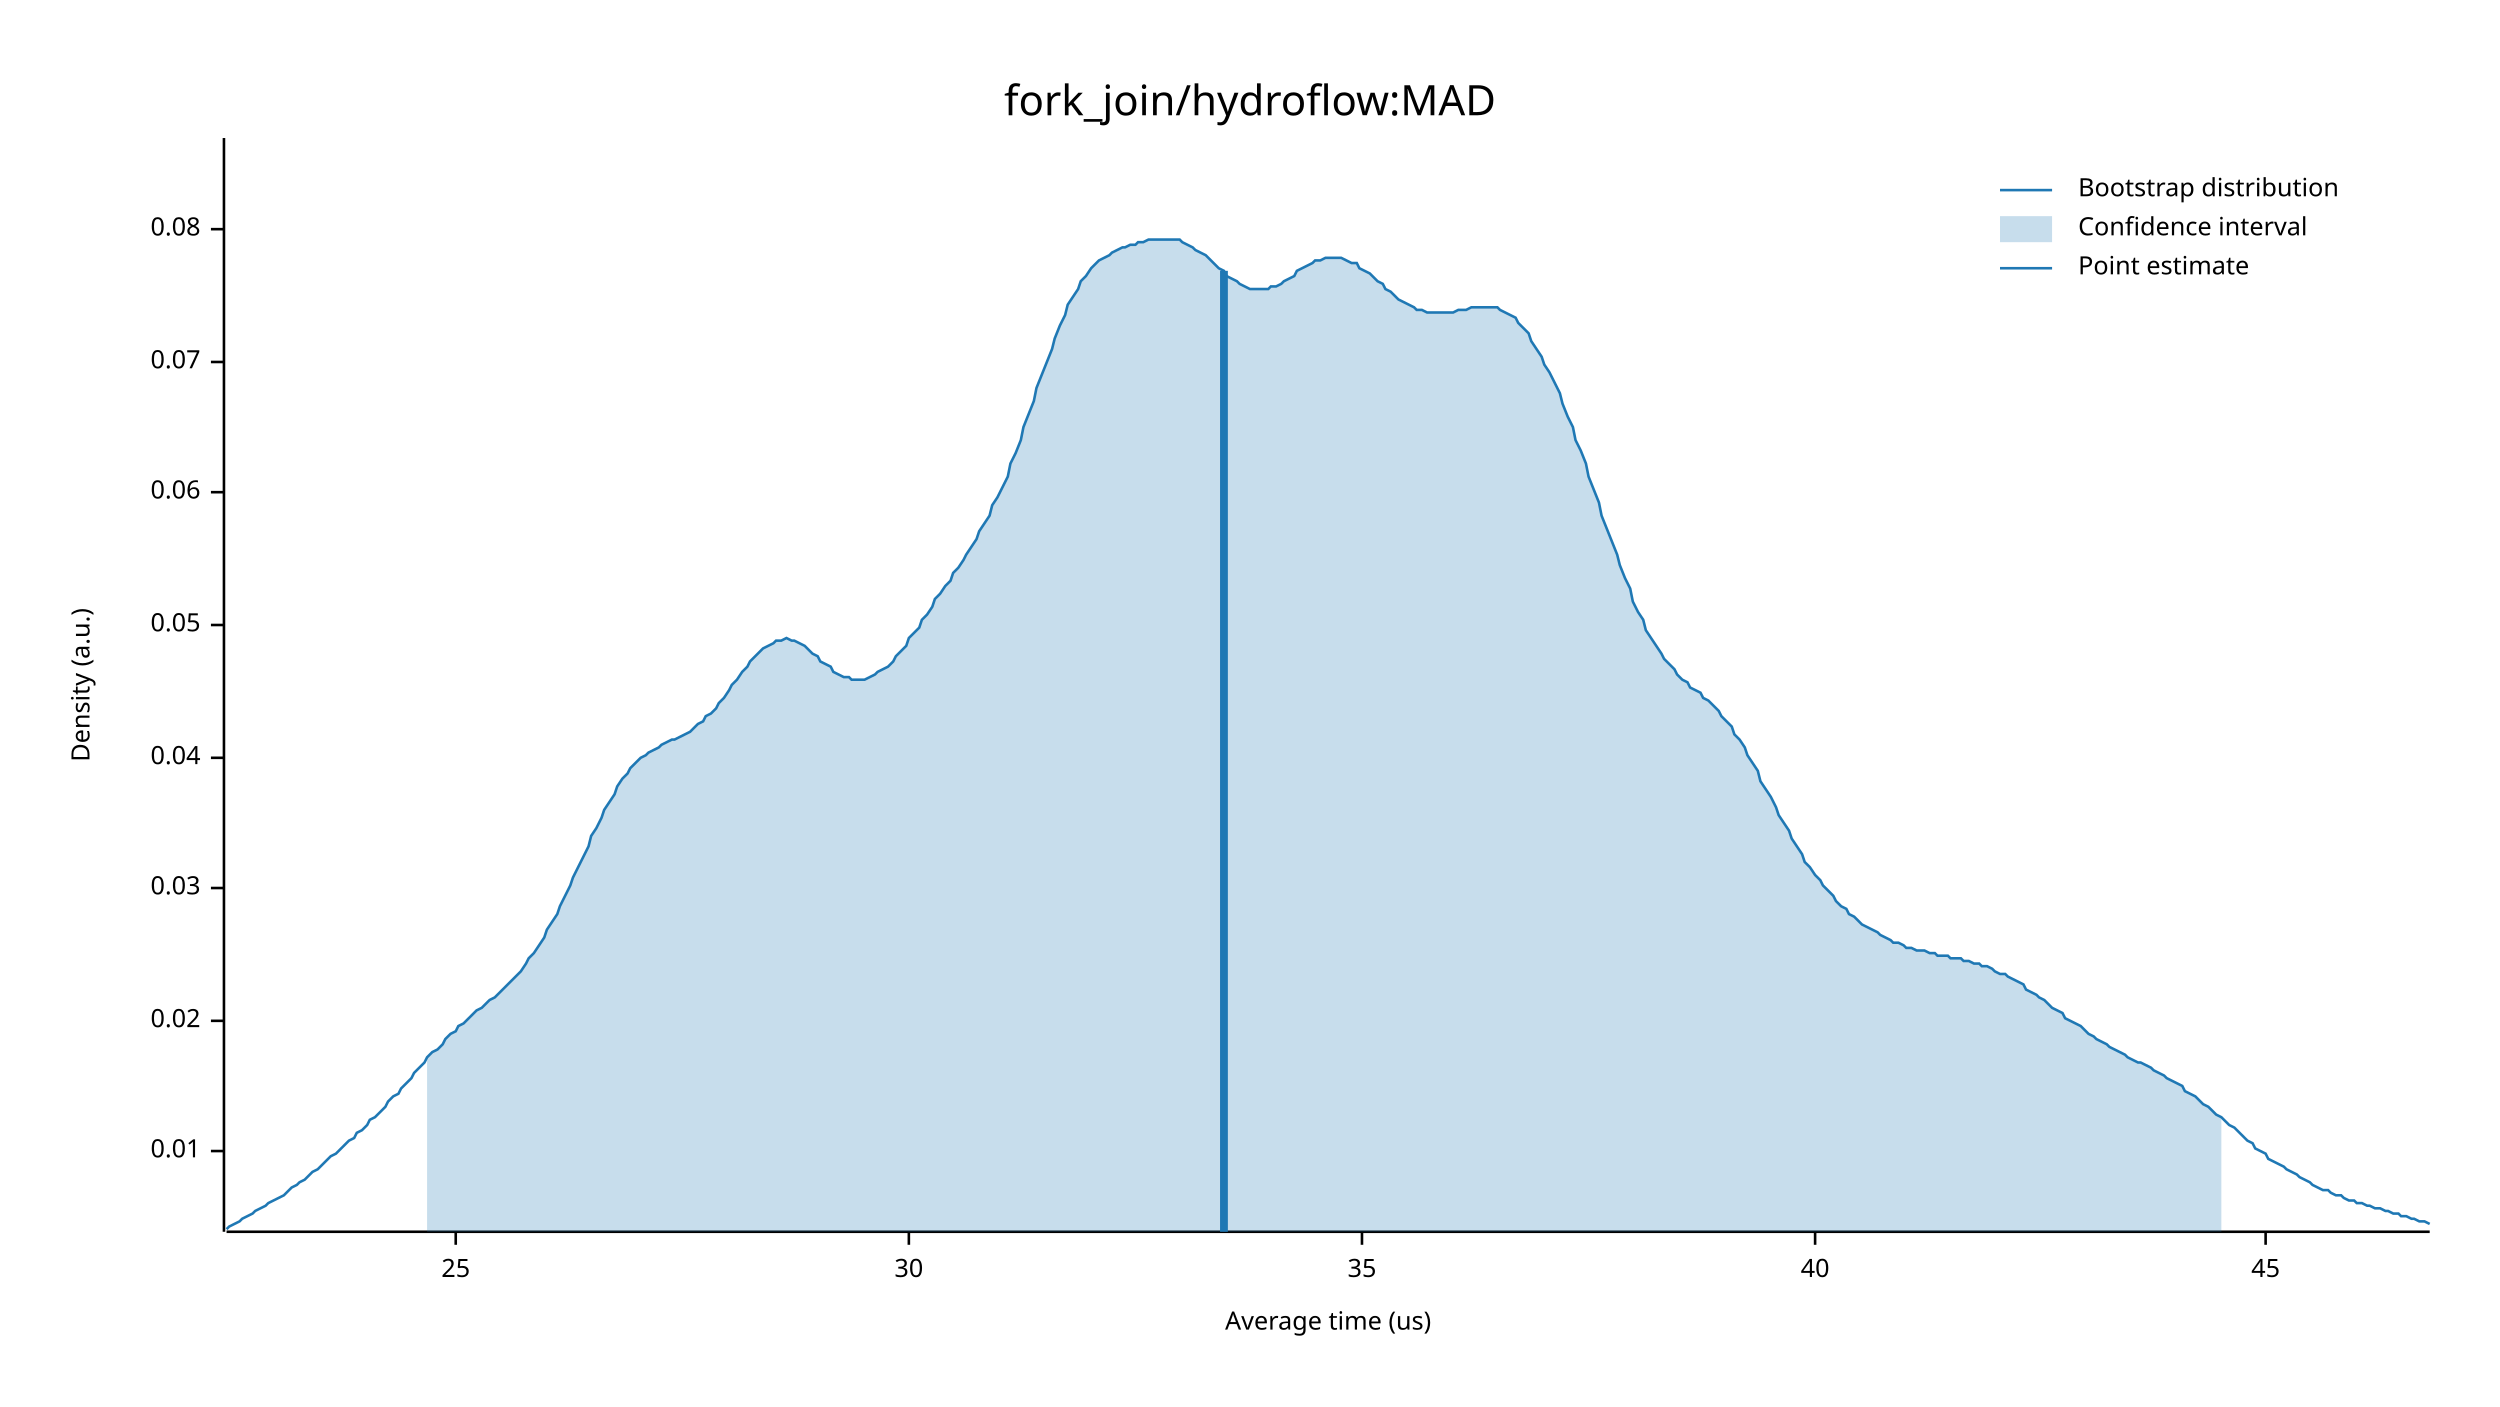
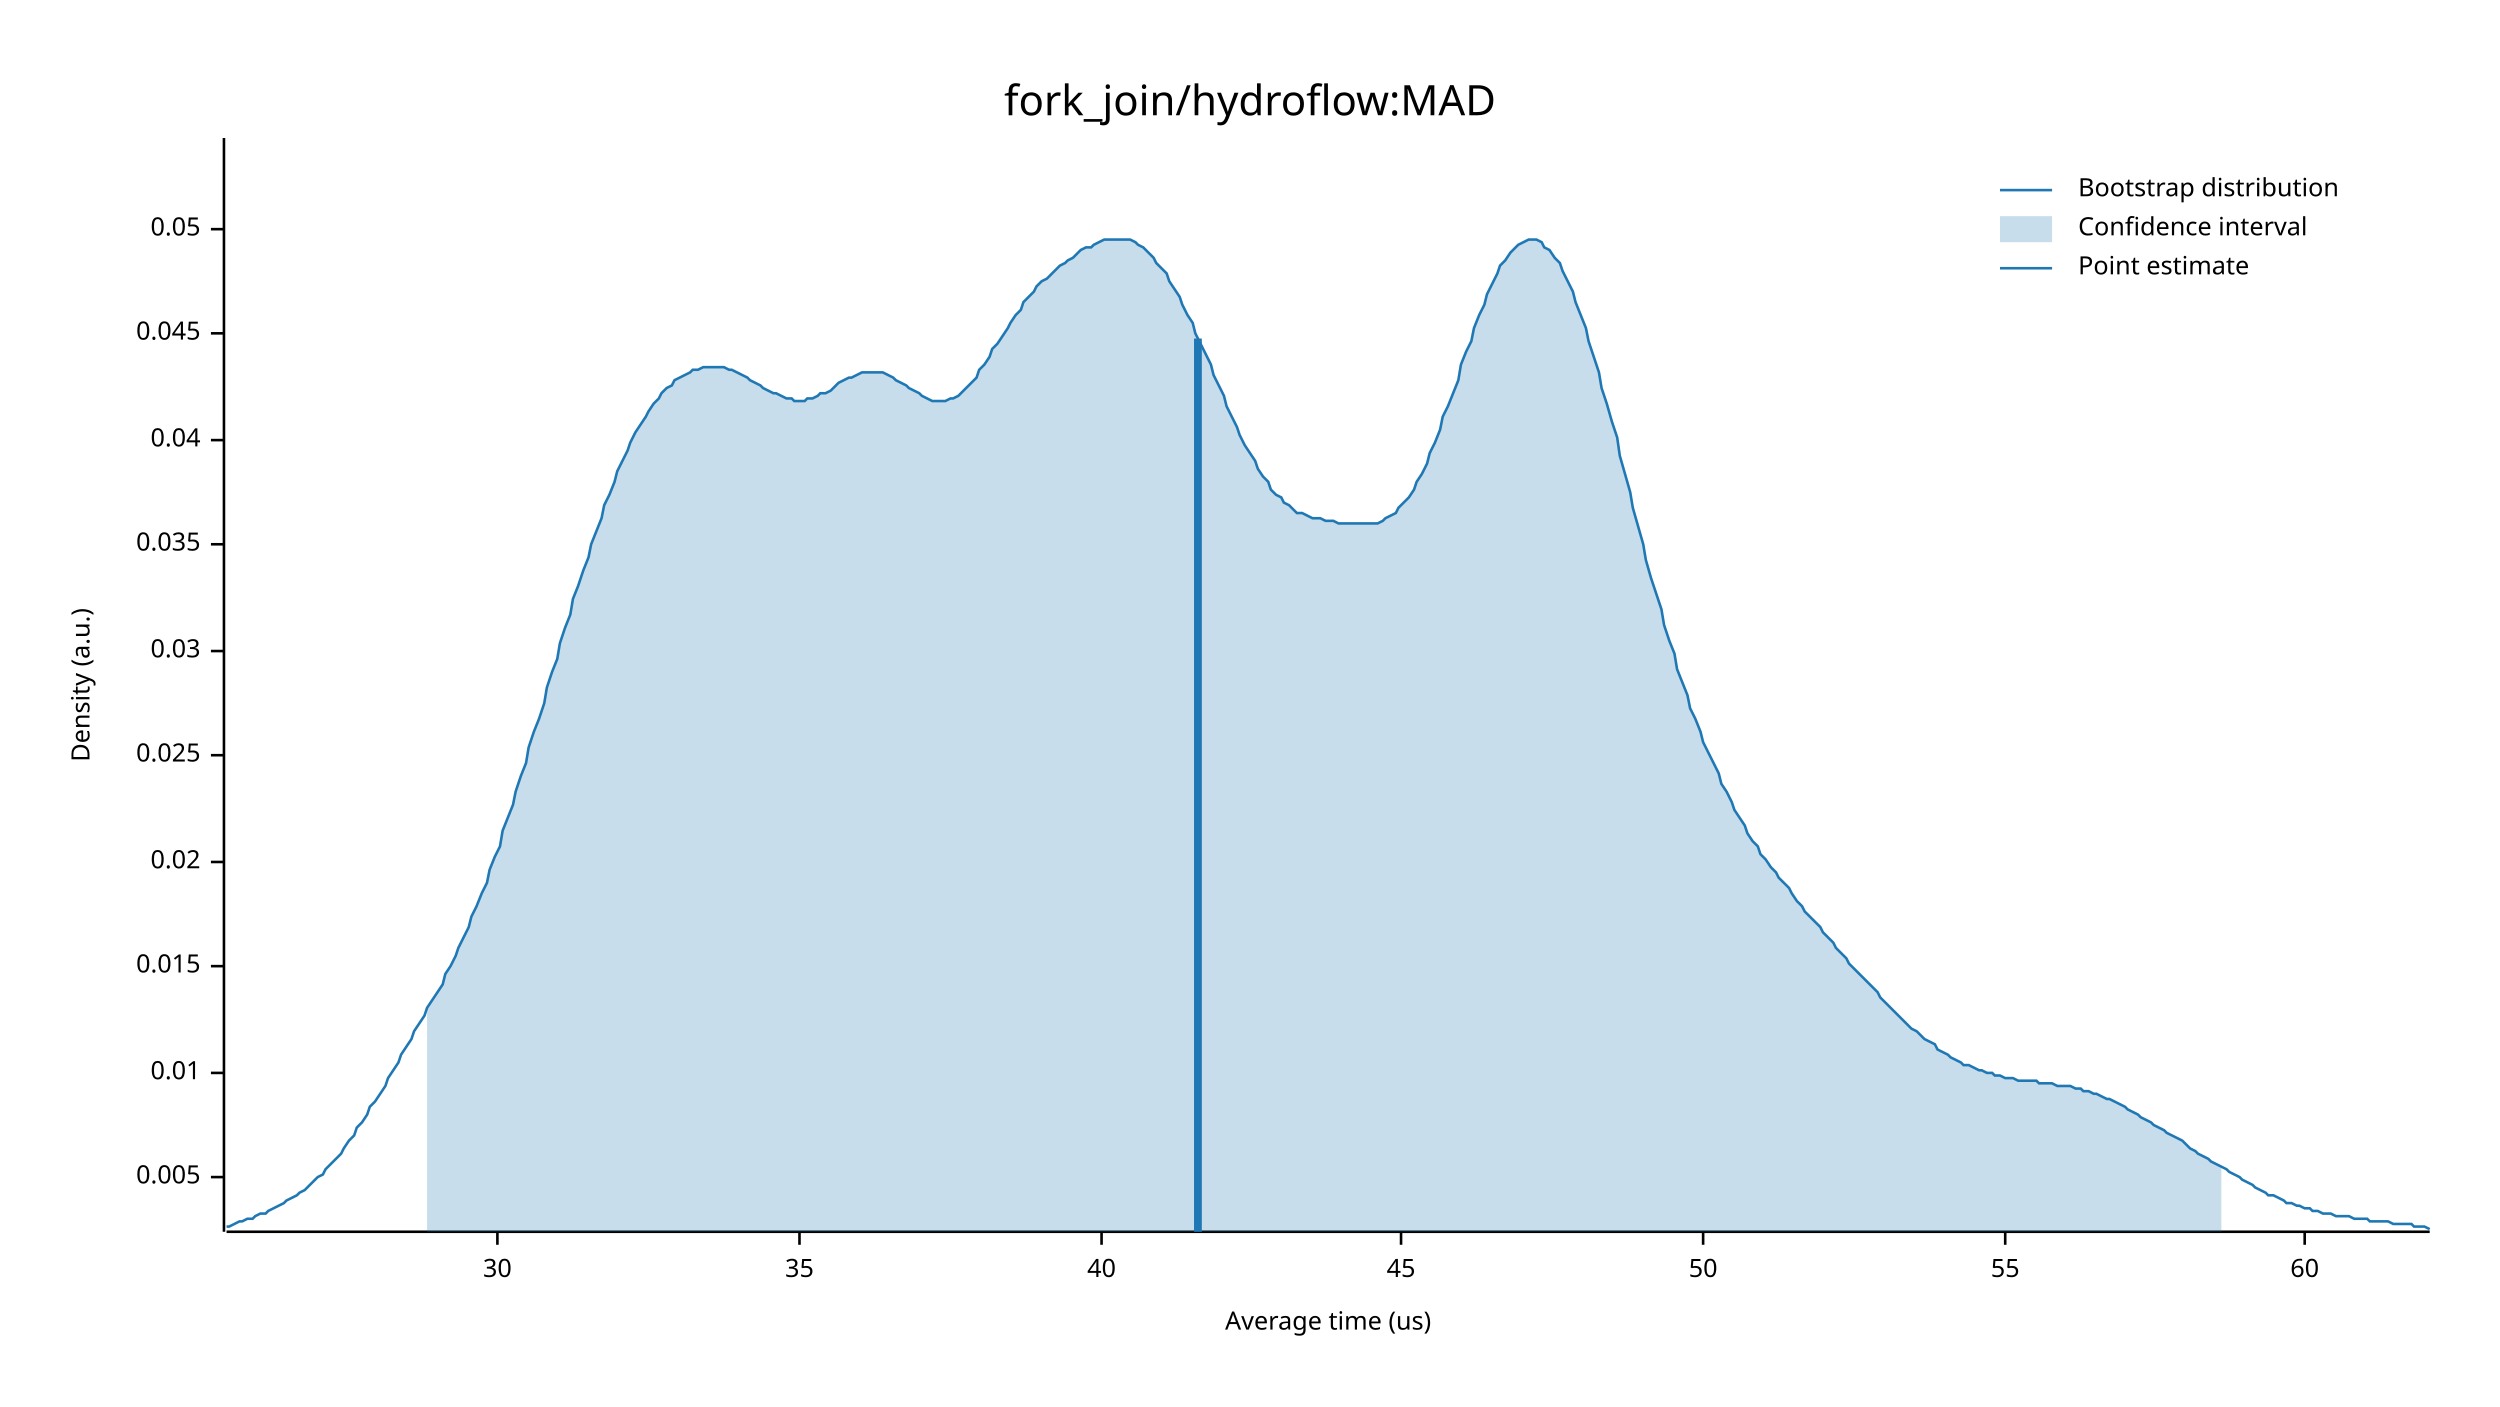
<svg xmlns="http://www.w3.org/2000/svg" width="960" height="540" viewBox="0 0 960 540">
  <text x="480" y="32" dy="0.76em" text-anchor="middle" font-family="sans-serif" font-size="16.129" opacity="1" fill="#000000">
fork_join/hydroflow:MAD
</text>
  <text x="27" y="263" dy="0.76em" text-anchor="middle" font-family="sans-serif" font-size="9.677" opacity="1" fill="#000000" transform="rotate(270, 27, 263)">
Density (a.u.)
</text>
  <text x="510" y="513" dy="-0.5ex" text-anchor="middle" font-family="sans-serif" font-size="9.677" opacity="1" fill="#000000">
Average time (us)
</text>
  <polyline fill="none" opacity="1" stroke="#000000" stroke-width="1" points="86,53 86,473 " />
-   <text x="77" y="442" dy="0.5ex" text-anchor="end" font-family="sans-serif" font-size="9.677" opacity="1" fill="#000000">
+   <text x="77" y="452" dy="0.5ex" text-anchor="end" font-family="sans-serif" font-size="9.677" opacity="1" fill="#000000">
+ 0.005
+ </text>
+   <polyline fill="none" opacity="1" stroke="#000000" stroke-width="1" points="81,452 86,452 " />
+   <text x="77" y="412" dy="0.5ex" text-anchor="end" font-family="sans-serif" font-size="9.677" opacity="1" fill="#000000">
0.01
</text>
-   <polyline fill="none" opacity="1" stroke="#000000" stroke-width="1" points="81,442 86,442 " />
-   <text x="77" y="392" dy="0.5ex" text-anchor="end" font-family="sans-serif" font-size="9.677" opacity="1" fill="#000000">
+   <polyline fill="none" opacity="1" stroke="#000000" stroke-width="1" points="81,412 86,412 " />
+   <text x="77" y="371" dy="0.5ex" text-anchor="end" font-family="sans-serif" font-size="9.677" opacity="1" fill="#000000">
+ 0.015
+ </text>
+   <polyline fill="none" opacity="1" stroke="#000000" stroke-width="1" points="81,371 86,371 " />
+   <text x="77" y="331" dy="0.5ex" text-anchor="end" font-family="sans-serif" font-size="9.677" opacity="1" fill="#000000">
0.02
</text>
-   <polyline fill="none" opacity="1" stroke="#000000" stroke-width="1" points="81,392 86,392 " />
-   <text x="77" y="341" dy="0.5ex" text-anchor="end" font-family="sans-serif" font-size="9.677" opacity="1" fill="#000000">
+   <polyline fill="none" opacity="1" stroke="#000000" stroke-width="1" points="81,331 86,331 " />
+   <text x="77" y="290" dy="0.5ex" text-anchor="end" font-family="sans-serif" font-size="9.677" opacity="1" fill="#000000">
+ 0.025
+ </text>
+   <polyline fill="none" opacity="1" stroke="#000000" stroke-width="1" points="81,290 86,290 " />
+   <text x="77" y="250" dy="0.5ex" text-anchor="end" font-family="sans-serif" font-size="9.677" opacity="1" fill="#000000">
0.03
</text>
-   <polyline fill="none" opacity="1" stroke="#000000" stroke-width="1" points="81,341 86,341 " />
-   <text x="77" y="291" dy="0.5ex" text-anchor="end" font-family="sans-serif" font-size="9.677" opacity="1" fill="#000000">
+   <polyline fill="none" opacity="1" stroke="#000000" stroke-width="1" points="81,250 86,250 " />
+   <text x="77" y="209" dy="0.5ex" text-anchor="end" font-family="sans-serif" font-size="9.677" opacity="1" fill="#000000">
+ 0.035
+ </text>
+   <polyline fill="none" opacity="1" stroke="#000000" stroke-width="1" points="81,209 86,209 " />
+   <text x="77" y="169" dy="0.5ex" text-anchor="end" font-family="sans-serif" font-size="9.677" opacity="1" fill="#000000">
0.04
</text>
-   <polyline fill="none" opacity="1" stroke="#000000" stroke-width="1" points="81,291 86,291 " />
-   <text x="77" y="240" dy="0.5ex" text-anchor="end" font-family="sans-serif" font-size="9.677" opacity="1" fill="#000000">
+   <polyline fill="none" opacity="1" stroke="#000000" stroke-width="1" points="81,169 86,169 " />
+   <text x="77" y="128" dy="0.5ex" text-anchor="end" font-family="sans-serif" font-size="9.677" opacity="1" fill="#000000">
+ 0.045
+ </text>
+   <polyline fill="none" opacity="1" stroke="#000000" stroke-width="1" points="81,128 86,128 " />
+   <text x="77" y="88" dy="0.5ex" text-anchor="end" font-family="sans-serif" font-size="9.677" opacity="1" fill="#000000">
0.05
- </text>
-   <polyline fill="none" opacity="1" stroke="#000000" stroke-width="1" points="81,240 86,240 " />
-   <text x="77" y="189" dy="0.5ex" text-anchor="end" font-family="sans-serif" font-size="9.677" opacity="1" fill="#000000">
- 0.06
- </text>
-   <polyline fill="none" opacity="1" stroke="#000000" stroke-width="1" points="81,189 86,189 " />
-   <text x="77" y="139" dy="0.5ex" text-anchor="end" font-family="sans-serif" font-size="9.677" opacity="1" fill="#000000">
- 0.07
- </text>
-   <polyline fill="none" opacity="1" stroke="#000000" stroke-width="1" points="81,139 86,139 " />
-   <text x="77" y="88" dy="0.5ex" text-anchor="end" font-family="sans-serif" font-size="9.677" opacity="1" fill="#000000">
- 0.08
</text>
  <polyline fill="none" opacity="1" stroke="#000000" stroke-width="1" points="81,88 86,88 " />
  <polyline fill="none" opacity="1" stroke="#000000" stroke-width="1" points="87,473 933,473 " />
-   <text x="175" y="483" dy="0.76em" text-anchor="middle" font-family="sans-serif" font-size="9.677" opacity="1" fill="#000000">
- 25
- </text>
-   <polyline fill="none" opacity="1" stroke="#000000" stroke-width="1" points="175,473 175,478 " />
-   <text x="349" y="483" dy="0.76em" text-anchor="middle" font-family="sans-serif" font-size="9.677" opacity="1" fill="#000000">
+   <text x="191" y="483" dy="0.76em" text-anchor="middle" font-family="sans-serif" font-size="9.677" opacity="1" fill="#000000">
30
</text>
-   <polyline fill="none" opacity="1" stroke="#000000" stroke-width="1" points="349,473 349,478 " />
-   <text x="523" y="483" dy="0.76em" text-anchor="middle" font-family="sans-serif" font-size="9.677" opacity="1" fill="#000000">
+   <polyline fill="none" opacity="1" stroke="#000000" stroke-width="1" points="191,473 191,478 " />
+   <text x="307" y="483" dy="0.76em" text-anchor="middle" font-family="sans-serif" font-size="9.677" opacity="1" fill="#000000">
35
</text>
-   <polyline fill="none" opacity="1" stroke="#000000" stroke-width="1" points="523,473 523,478 " />
-   <text x="697" y="483" dy="0.76em" text-anchor="middle" font-family="sans-serif" font-size="9.677" opacity="1" fill="#000000">
+   <polyline fill="none" opacity="1" stroke="#000000" stroke-width="1" points="307,473 307,478 " />
+   <text x="423" y="483" dy="0.76em" text-anchor="middle" font-family="sans-serif" font-size="9.677" opacity="1" fill="#000000">
40
</text>
-   <polyline fill="none" opacity="1" stroke="#000000" stroke-width="1" points="697,473 697,478 " />
-   <text x="870" y="483" dy="0.76em" text-anchor="middle" font-family="sans-serif" font-size="9.677" opacity="1" fill="#000000">
+   <polyline fill="none" opacity="1" stroke="#000000" stroke-width="1" points="423,473 423,478 " />
+   <text x="538" y="483" dy="0.76em" text-anchor="middle" font-family="sans-serif" font-size="9.677" opacity="1" fill="#000000">
45
</text>
-   <polyline fill="none" opacity="1" stroke="#000000" stroke-width="1" points="870,473 870,478 " />
-   <polyline fill="none" opacity="1" stroke="#1F78B4" stroke-width="1" points="87,472 88,471 90,470 92,469 93,468 95,467 97,466 98,465 100,464 102,463 103,462 105,461 107,460 109,459 110,458 112,456 114,455 115,454 117,453 119,451 120,450 122,449 124,447 125,446 127,444 129,443 131,441 132,440 134,438 136,437 137,435 139,434 141,432 142,430 144,429 146,427 148,425 149,423 151,421 153,420 154,418 156,416 158,414 159,412 161,410 163,408 164,406 166,404 168,403 170,401 171,399 173,397 175,396 176,394 178,393 180,391 181,390 183,388 185,387 187,385 188,384 190,383 192,381 193,380 195,378 197,376 198,375 200,373 202,370 203,368 205,366 207,363 209,360 210,357 212,354 214,351 215,348 217,344 219,340 220,337 222,333 224,329 226,325 227,321 229,318 231,314 232,311 234,308 236,305 237,302 239,299 241,297 242,295 244,293 246,291 248,290 249,289 251,288 253,287 254,286 256,285 258,284 259,284 261,283 263,282 265,281 266,280 268,278 270,277 271,275 273,274 275,272 276,270 278,268 280,265 281,263 283,261 285,258 287,256 288,254 290,252 292,250 293,249 295,248 297,247 298,246 300,246 302,245 304,246 305,246 307,247 309,248 310,249 312,251 314,252 315,254 317,255 319,256 320,258 322,259 324,260 326,260 327,261 329,261 331,261 332,261 334,260 336,259 337,258 339,257 341,256 343,254 344,252 346,250 348,248 349,245 351,243 353,241 354,238 356,236 358,233 359,230 361,228 363,225 365,223 366,220 368,218 370,215 371,213 373,210 375,207 376,204 378,201 380,198 381,194 383,191 385,187 387,183 388,178 390,174 392,169 393,164 395,159 397,154 398,149 400,144 402,139 404,134 405,130 407,125 409,121 410,117 412,114 414,111 415,108 417,106 419,103 420,102 422,100 424,99 426,98 427,97 429,96 431,95 432,95 434,94 436,94 437,93 439,93 441,92 443,92 444,92 446,92 448,92 449,92 451,92 453,92 454,93 456,94 458,95 459,96 461,97 463,98 465,100 466,101 468,103 470,104 471,106 473,107 475,108 476,109 478,110 480,111 482,111 483,111 485,111 487,111 488,110 490,110 492,109 493,108 495,107 497,106 498,104 500,103 502,102 504,101 505,100 507,100 509,99 510,99 512,99 514,99 515,99 517,100 519,101 521,101 522,103 524,104 526,105 527,106 529,108 531,109 532,111 534,112 536,114 537,115 539,116 541,117 543,118 544,119 546,119 548,120 549,120 551,120 553,120 554,120 556,120 558,120 560,119 561,119 563,119 565,118 566,118 568,118 570,118 571,118 573,118 575,118 576,119 578,120 580,121 582,122 583,124 585,126 587,128 588,131 590,134 592,137 593,140 595,143 597,147 599,151 600,155 602,160 604,164 605,169 607,173 609,178 610,183 612,188 614,193 615,198 617,203 619,208 621,213 622,217 624,222 626,226 627,231 629,235 631,238 632,242 634,245 636,248 638,251 639,253 641,255 643,257 644,259 646,261 648,262 649,264 651,265 653,266 654,268 656,269 658,271 660,273 661,275 663,277 665,279 666,282 668,284 670,287 671,290 673,293 675,296 676,300 678,303 680,306 682,310 683,313 685,316 687,319 688,322 690,325 692,328 693,331 695,333 697,336 699,338 700,340 702,342 704,344 705,346 707,348 709,349 710,351 712,352 714,354 715,355 717,356 719,357 721,358 722,359 724,360 726,361 727,362 729,362 731,363 732,364 734,364 736,365 738,365 739,365 741,366 743,366 744,367 746,367 748,367 749,368 751,368 753,368 754,369 756,369 758,370 760,370 761,371 763,371 765,372 766,373 768,374 770,374 771,375 773,376 775,377 777,378 778,380 780,381 782,382 783,383 785,384 787,386 788,387 790,388 792,389 793,391 795,392 797,393 799,394 800,395 802,397 804,398 805,399 807,400 809,401 810,402 812,403 814,404 816,405 817,406 819,407 821,408 822,408 824,409 826,410 827,411 829,412 831,413 832,414 834,415 836,416 838,417 839,419 841,420 843,421 844,422 846,424 848,425 849,426 851,428 853,429 855,431 856,432 858,433 860,435 861,436 863,438 865,439 866,441 868,442 870,443 871,445 873,446 875,447 877,448 878,449 880,450 882,451 883,452 885,453 887,454 888,455 890,456 892,457 894,457 895,458 897,459 899,459 900,460 902,461 904,461 905,462 907,462 909,463 910,463 912,464 914,464 916,465 917,465 919,466 921,466 922,467 924,467 926,468 927,468 929,469 931,469 933,470 " />
-   <polygon opacity="0.25" fill="#1F78B4" points="164,406 166,404 168,403 170,401 171,399 173,397 175,396 176,394 178,393 180,391 181,390 183,388 185,387 187,385 188,384 190,383 192,381 193,380 195,378 197,376 198,375 200,373 202,370 203,368 205,366 207,363 209,360 210,357 212,354 214,351 215,348 217,344 219,340 220,337 222,333 224,329 226,325 227,321 229,318 231,314 232,311 234,308 236,305 237,302 239,299 241,297 242,295 244,293 246,291 248,290 249,289 251,288 253,287 254,286 256,285 258,284 259,284 261,283 263,282 265,281 266,280 268,278 270,277 271,275 273,274 275,272 276,270 278,268 280,265 281,263 283,261 285,258 287,256 288,254 290,252 292,250 293,249 295,248 297,247 298,246 300,246 302,245 304,246 305,246 307,247 309,248 310,249 312,251 314,252 315,254 317,255 319,256 320,258 322,259 324,260 326,260 327,261 329,261 331,261 332,261 334,260 336,259 337,258 339,257 341,256 343,254 344,252 346,250 348,248 349,245 351,243 353,241 354,238 356,236 358,233 359,230 361,228 363,225 365,223 366,220 368,218 370,215 371,213 373,210 375,207 376,204 378,201 380,198 381,194 383,191 385,187 387,183 388,178 390,174 392,169 393,164 395,159 397,154 398,149 400,144 402,139 404,134 405,130 407,125 409,121 410,117 412,114 414,111 415,108 417,106 419,103 420,102 422,100 424,99 426,98 427,97 429,96 431,95 432,95 434,94 436,94 437,93 439,93 441,92 443,92 444,92 446,92 448,92 449,92 451,92 453,92 454,93 456,94 458,95 459,96 461,97 463,98 465,100 466,101 468,103 470,104 471,106 473,107 475,108 476,109 478,110 480,111 482,111 483,111 485,111 487,111 488,110 490,110 492,109 493,108 495,107 497,106 498,104 500,103 502,102 504,101 505,100 507,100 509,99 510,99 512,99 514,99 515,99 517,100 519,101 521,101 522,103 524,104 526,105 527,106 529,108 531,109 532,111 534,112 536,114 537,115 539,116 541,117 543,118 544,119 546,119 548,120 549,120 551,120 553,120 554,120 556,120 558,120 560,119 561,119 563,119 565,118 566,118 568,118 570,118 571,118 573,118 575,118 576,119 578,120 580,121 582,122 583,124 585,126 587,128 588,131 590,134 592,137 593,140 595,143 597,147 599,151 600,155 602,160 604,164 605,169 607,173 609,178 610,183 612,188 614,193 615,198 617,203 619,208 621,213 622,217 624,222 626,226 627,231 629,235 631,238 632,242 634,245 636,248 638,251 639,253 641,255 643,257 644,259 646,261 648,262 649,264 651,265 653,266 654,268 656,269 658,271 660,273 661,275 663,277 665,279 666,282 668,284 670,287 671,290 673,293 675,296 676,300 678,303 680,306 682,310 683,313 685,316 687,319 688,322 690,325 692,328 693,331 695,333 697,336 699,338 700,340 702,342 704,344 705,346 707,348 709,349 710,351 712,352 714,354 715,355 717,356 719,357 721,358 722,359 724,360 726,361 727,362 729,362 731,363 732,364 734,364 736,365 738,365 739,365 741,366 743,366 744,367 746,367 748,367 749,368 751,368 753,368 754,369 756,369 758,370 760,370 761,371 763,371 765,372 766,373 768,374 770,374 771,375 773,376 775,377 777,378 778,380 780,381 782,382 783,383 785,384 787,386 788,387 790,388 792,389 793,391 795,392 797,393 799,394 800,395 802,397 804,398 805,399 807,400 809,401 810,402 812,403 814,404 816,405 817,406 819,407 821,408 822,408 824,409 826,410 827,411 829,412 831,413 832,414 834,415 836,416 838,417 839,419 841,420 843,421 844,422 846,424 848,425 849,426 851,428 853,429 853,473 164,473 " />
-   <polyline fill="none" opacity="1" stroke="#1F78B4" stroke-width="3" points="470,473 470,104 " />
+   <polyline fill="none" opacity="1" stroke="#000000" stroke-width="1" points="538,473 538,478 " />
+   <text x="654" y="483" dy="0.76em" text-anchor="middle" font-family="sans-serif" font-size="9.677" opacity="1" fill="#000000">
+ 50
+ </text>
+   <polyline fill="none" opacity="1" stroke="#000000" stroke-width="1" points="654,473 654,478 " />
+   <text x="770" y="483" dy="0.76em" text-anchor="middle" font-family="sans-serif" font-size="9.677" opacity="1" fill="#000000">
+ 55
+ </text>
+   <polyline fill="none" opacity="1" stroke="#000000" stroke-width="1" points="770,473 770,478 " />
+   <text x="885" y="483" dy="0.76em" text-anchor="middle" font-family="sans-serif" font-size="9.677" opacity="1" fill="#000000">
+ 60
+ </text>
+   <polyline fill="none" opacity="1" stroke="#000000" stroke-width="1" points="885,473 885,478 " />
+   <polyline fill="none" opacity="1" stroke="#1F78B4" stroke-width="1" points="87,471 88,471 90,470 92,469 93,469 95,468 97,468 98,467 100,466 102,466 103,465 105,464 107,463 109,462 110,461 112,460 114,459 115,458 117,457 119,455 120,454 122,452 124,451 125,449 127,447 129,445 131,443 132,441 134,438 136,436 137,433 139,431 141,428 142,425 144,423 146,420 148,417 149,414 151,411 153,408 154,405 156,402 158,399 159,396 161,393 163,390 164,387 166,384 168,381 170,378 171,374 173,371 175,367 176,364 178,360 180,356 181,352 183,348 185,343 187,339 188,334 190,329 192,325 193,319 195,314 197,309 198,304 200,298 202,293 203,287 205,281 207,276 209,270 210,264 212,258 214,253 215,247 217,241 219,236 220,230 222,225 224,219 226,214 227,209 229,204 231,199 232,194 234,190 236,185 237,181 239,177 241,173 242,170 244,166 246,163 248,160 249,158 251,155 253,153 254,151 256,149 258,148 259,146 261,145 263,144 265,143 266,142 268,142 270,141 271,141 273,141 275,141 276,141 278,141 280,142 281,142 283,143 285,144 287,145 288,146 290,147 292,148 293,149 295,150 297,151 298,151 300,152 302,153 304,153 305,154 307,154 309,154 310,153 312,153 314,152 315,151 317,151 319,150 320,149 322,147 324,146 326,145 327,145 329,144 331,143 332,143 334,143 336,143 337,143 339,143 341,144 343,145 344,146 346,147 348,148 349,149 351,150 353,151 354,152 356,153 358,154 359,154 361,154 363,154 365,153 366,153 368,152 370,150 371,149 373,147 375,145 376,142 378,140 380,137 381,134 383,132 385,129 387,126 388,124 390,121 392,119 393,116 395,114 397,112 398,110 400,108 402,107 404,105 405,104 407,102 409,101 410,100 412,99 414,97 415,96 417,95 419,95 420,94 422,93 424,92 426,92 427,92 429,92 431,92 432,92 434,92 436,93 437,94 439,95 441,97 443,99 444,101 446,103 448,105 449,108 451,111 453,114 454,117 456,121 458,124 459,128 461,132 463,136 465,140 466,144 468,148 470,152 471,156 473,160 475,164 476,167 478,171 480,174 482,177 483,180 485,183 487,185 488,188 490,190 492,191 493,193 495,194 497,196 498,197 500,197 502,198 504,199 505,199 507,199 509,200 510,200 512,200 514,201 515,201 517,201 519,201 521,201 522,201 524,201 526,201 527,201 529,201 531,200 532,199 534,198 536,197 537,195 539,193 541,191 543,188 544,185 546,182 548,178 549,174 551,170 553,165 554,160 556,156 558,151 560,146 561,140 563,135 565,131 566,126 568,121 570,117 571,113 573,109 575,105 576,102 578,100 580,97 582,95 583,94 585,93 587,92 588,92 590,92 592,93 593,95 595,96 597,99 599,101 600,104 602,108 604,112 605,116 607,121 609,126 610,131 612,137 614,143 615,149 617,155 619,162 621,168 622,175 624,182 626,189 627,195 629,202 631,209 632,215 634,222 636,228 638,234 639,240 641,246 643,251 644,257 646,262 648,267 649,272 651,276 653,281 654,285 656,289 658,293 660,297 661,301 663,304 665,308 666,311 668,314 670,317 671,320 673,323 675,325 676,328 678,330 680,333 682,335 683,337 685,339 687,341 688,343 690,346 692,348 693,350 695,352 697,354 699,356 700,358 702,360 704,362 705,364 707,366 709,368 710,370 712,372 714,374 715,375 717,377 719,379 721,381 722,383 724,385 726,387 727,388 729,390 731,392 732,393 734,395 736,396 738,398 739,399 741,400 743,401 744,403 746,404 748,405 749,406 751,407 753,408 754,409 756,409 758,410 760,411 761,411 763,412 765,412 766,413 768,413 770,414 771,414 773,414 775,415 777,415 778,415 780,415 782,415 783,416 785,416 787,416 788,416 790,417 792,417 793,417 795,417 797,418 799,418 800,419 802,419 804,420 805,420 807,421 809,422 810,422 812,423 814,424 816,425 817,426 819,427 821,428 822,429 824,430 826,431 827,432 829,433 831,434 832,435 834,436 836,437 838,438 839,439 841,441 843,442 844,443 846,444 848,445 849,446 851,447 853,448 855,449 856,450 858,451 860,452 861,453 863,454 865,455 866,456 868,457 870,458 871,459 873,459 875,460 877,461 878,462 880,462 882,463 883,463 885,464 887,464 888,465 890,465 892,466 894,466 895,466 897,467 899,467 900,467 902,467 904,468 905,468 907,468 909,468 910,469 912,469 914,469 916,469 917,469 919,470 921,470 922,470 924,470 926,470 927,471 929,471 931,471 933,472 " />
+   <polygon opacity="0.25" fill="#1F78B4" points="164,387 166,384 168,381 170,378 171,374 173,371 175,367 176,364 178,360 180,356 181,352 183,348 185,343 187,339 188,334 190,329 192,325 193,319 195,314 197,309 198,304 200,298 202,293 203,287 205,281 207,276 209,270 210,264 212,258 214,253 215,247 217,241 219,236 220,230 222,225 224,219 226,214 227,209 229,204 231,199 232,194 234,190 236,185 237,181 239,177 241,173 242,170 244,166 246,163 248,160 249,158 251,155 253,153 254,151 256,149 258,148 259,146 261,145 263,144 265,143 266,142 268,142 270,141 271,141 273,141 275,141 276,141 278,141 280,142 281,142 283,143 285,144 287,145 288,146 290,147 292,148 293,149 295,150 297,151 298,151 300,152 302,153 304,153 305,154 307,154 309,154 310,153 312,153 314,152 315,151 317,151 319,150 320,149 322,147 324,146 326,145 327,145 329,144 331,143 332,143 334,143 336,143 337,143 339,143 341,144 343,145 344,146 346,147 348,148 349,149 351,150 353,151 354,152 356,153 358,154 359,154 361,154 363,154 365,153 366,153 368,152 370,150 371,149 373,147 375,145 376,142 378,140 380,137 381,134 383,132 385,129 387,126 388,124 390,121 392,119 393,116 395,114 397,112 398,110 400,108 402,107 404,105 405,104 407,102 409,101 410,100 412,99 414,97 415,96 417,95 419,95 420,94 422,93 424,92 426,92 427,92 429,92 431,92 432,92 434,92 436,93 437,94 439,95 441,97 443,99 444,101 446,103 448,105 449,108 451,111 453,114 454,117 456,121 458,124 459,128 461,132 463,136 465,140 466,144 468,148 470,152 471,156 473,160 475,164 476,167 478,171 480,174 482,177 483,180 485,183 487,185 488,188 490,190 492,191 493,193 495,194 497,196 498,197 500,197 502,198 504,199 505,199 507,199 509,200 510,200 512,200 514,201 515,201 517,201 519,201 521,201 522,201 524,201 526,201 527,201 529,201 531,200 532,199 534,198 536,197 537,195 539,193 541,191 543,188 544,185 546,182 548,178 549,174 551,170 553,165 554,160 556,156 558,151 560,146 561,140 563,135 565,131 566,126 568,121 570,117 571,113 573,109 575,105 576,102 578,100 580,97 582,95 583,94 585,93 587,92 588,92 590,92 592,93 593,95 595,96 597,99 599,101 600,104 602,108 604,112 605,116 607,121 609,126 610,131 612,137 614,143 615,149 617,155 619,162 621,168 622,175 624,182 626,189 627,195 629,202 631,209 632,215 634,222 636,228 638,234 639,240 641,246 643,251 644,257 646,262 648,267 649,272 651,276 653,281 654,285 656,289 658,293 660,297 661,301 663,304 665,308 666,311 668,314 670,317 671,320 673,323 675,325 676,328 678,330 680,333 682,335 683,337 685,339 687,341 688,343 690,346 692,348 693,350 695,352 697,354 699,356 700,358 702,360 704,362 705,364 707,366 709,368 710,370 712,372 714,374 715,375 717,377 719,379 721,381 722,383 724,385 726,387 727,388 729,390 731,392 732,393 734,395 736,396 738,398 739,399 741,400 743,401 744,403 746,404 748,405 749,406 751,407 753,408 754,409 756,409 758,410 760,411 761,411 763,412 765,412 766,413 768,413 770,414 771,414 773,414 775,415 777,415 778,415 780,415 782,415 783,416 785,416 787,416 788,416 790,417 792,417 793,417 795,417 797,418 799,418 800,419 802,419 804,420 805,420 807,421 809,422 810,422 812,423 814,424 816,425 817,426 819,427 821,428 822,429 824,430 826,431 827,432 829,433 831,434 832,435 834,436 836,437 838,438 839,439 841,441 843,442 844,443 846,444 848,445 849,446 851,447 853,448 853,473 164,473 " />
+   <polyline fill="none" opacity="1" stroke="#1F78B4" stroke-width="3" points="460,473 460,130 " />
  <text x="798" y="68" dy="0.76em" text-anchor="start" font-family="sans-serif" font-size="9.677" opacity="1" fill="#000000">
Bootstrap distribution
</text>
  <text x="798" y="83" dy="0.76em" text-anchor="start" font-family="sans-serif" font-size="9.677" opacity="1" fill="#000000">
Confidence interval
</text>
  <text x="798" y="98" dy="0.76em" text-anchor="start" font-family="sans-serif" font-size="9.677" opacity="1" fill="#000000">
Point estimate
</text>
  <polyline fill="none" opacity="1" stroke="#1F78B4" stroke-width="1" points="768,73 788,73 " />
  <rect x="768" y="83" width="20" height="10" opacity="0.25" fill="#1F78B4" stroke="none" />
  <polyline fill="none" opacity="1" stroke="#1F78B4" stroke-width="1" points="768,103 788,103 " />
</svg>
